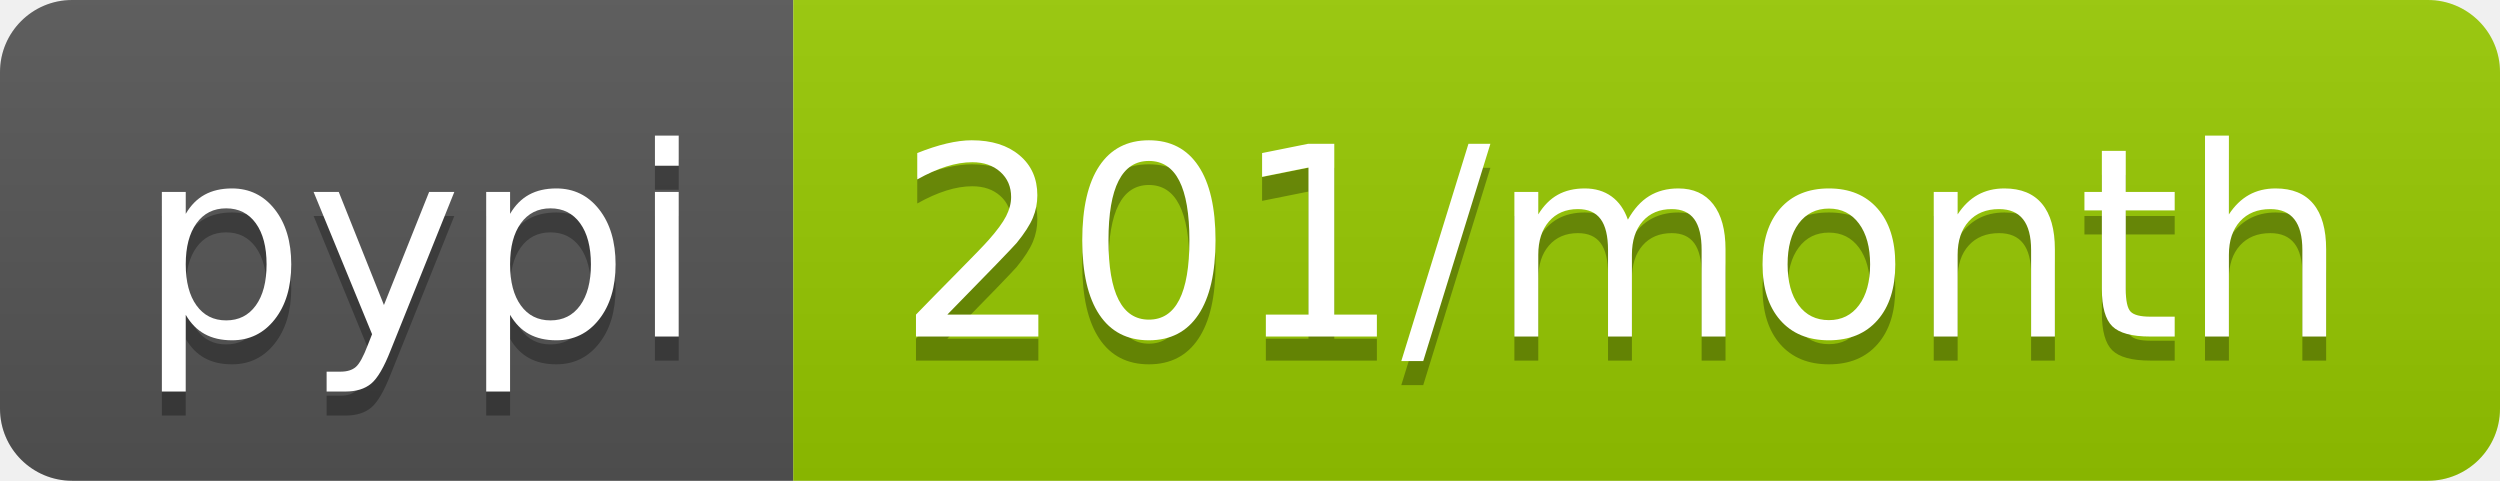
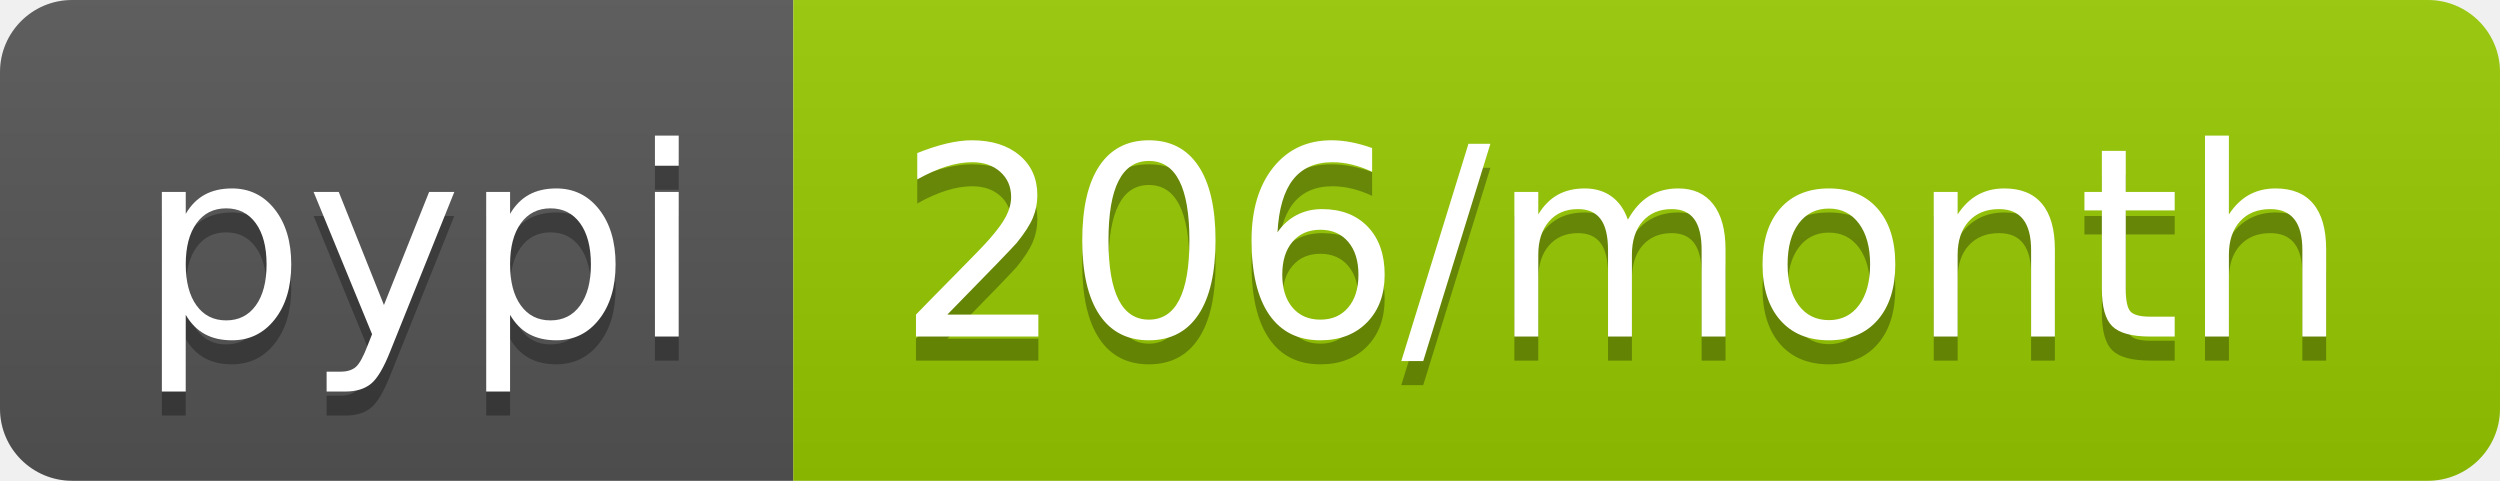
- <svg xmlns="http://www.w3.org/2000/svg" width="104" height="20" role="img" aria-label="pypi: 201/month">
+ <svg xmlns="http://www.w3.org/2000/svg" width="104" height="20" role="img" aria-label="pypi: 206/month">
  <linearGradient id="s" x2="0" y2="100%">
    <stop offset="0" stop-color="#bbb" stop-opacity=".1" />
    <stop offset="1" stop-opacity=".1" />
  </linearGradient>
  <clipPath id="r">
    <rect width="104" height="20" rx="3" fill="#fff" />
  </clipPath>
  <g clip-path="url(#r)">
    <rect width="33" height="20" fill="#555" />
    <rect x="33" width="71" height="20" fill="#97ca00" />
    <rect width="104" height="20" fill="url(#s)" />
  </g>
  <g fill="#fff" text-anchor="middle" font-family="Verdana,Geneva,DejaVu Sans,sans-serif" text-rendering="geometricPrecision" font-size="110">
    <text aria-hidden="true" x="175" y="150" fill="#010101" fill-opacity=".3" transform="scale(.1)" textLength="230">pypi</text>
    <text x="175" y="140" transform="scale(.1)" fill="#fff" textLength="230">pypi</text>
-     <text aria-hidden="true" x="675" y="150" fill="#010101" fill-opacity=".3" transform="scale(.1)" textLength="610">201/month</text>
-     <text x="675" y="140" transform="scale(.1)" fill="#fff" textLength="610">201/month</text>
+     <text aria-hidden="true" x="675" y="150" fill="#010101" fill-opacity=".3" transform="scale(.1)" textLength="610">206/month</text>
+     <text x="675" y="140" transform="scale(.1)" fill="#fff" textLength="610">206/month</text>
  </g>
</svg>
